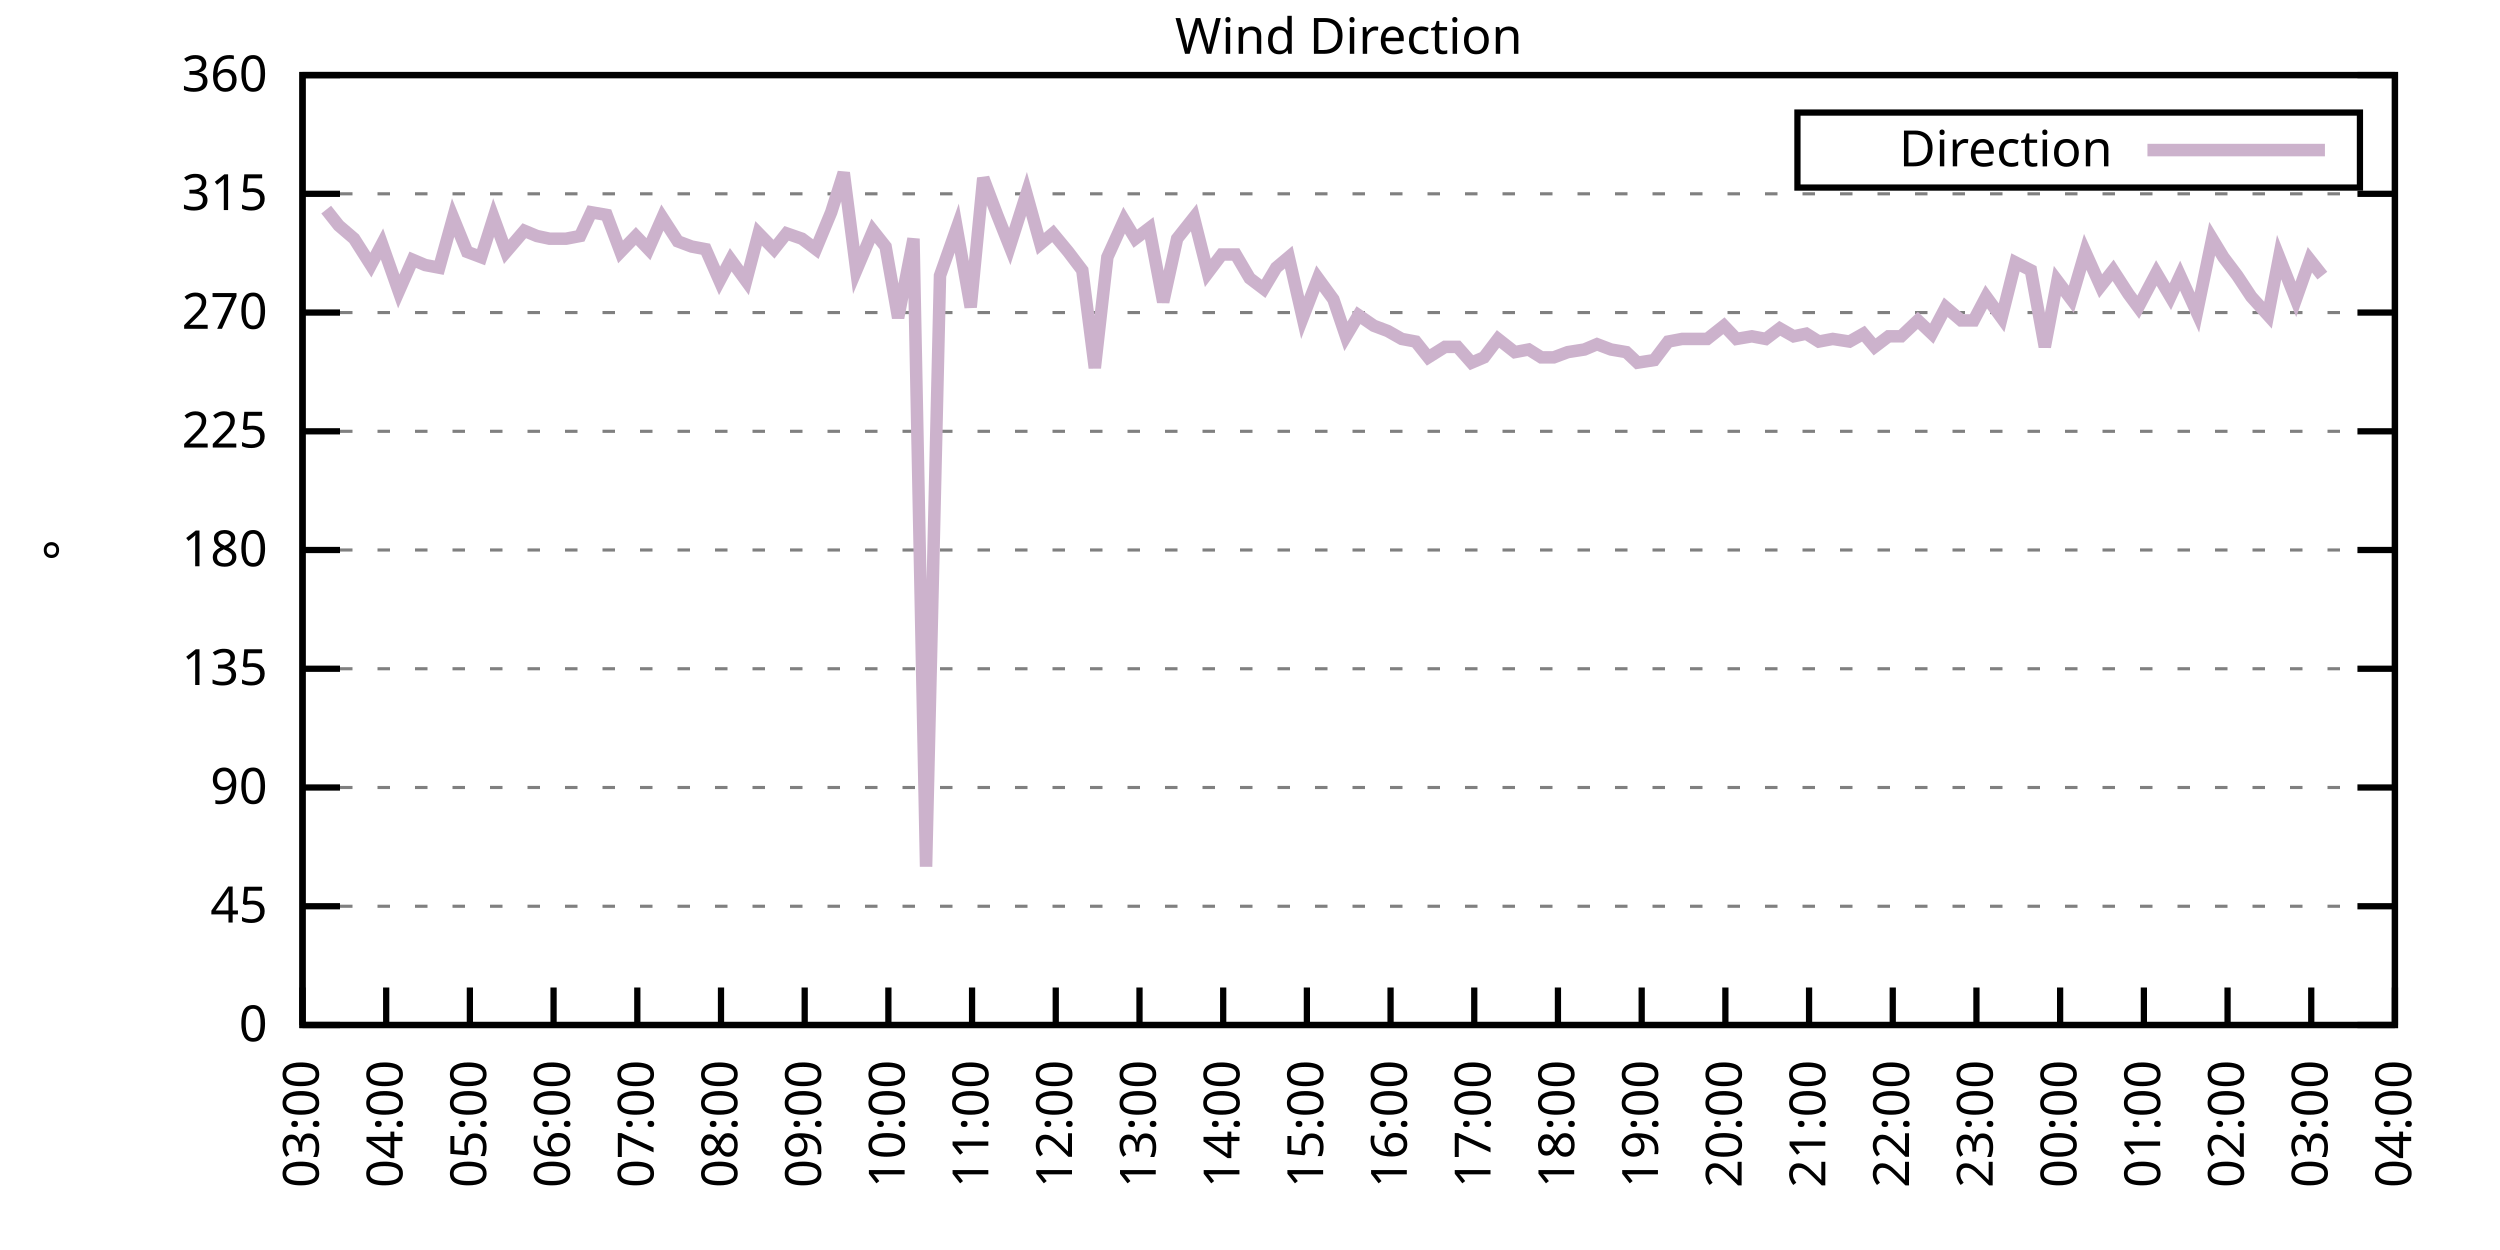
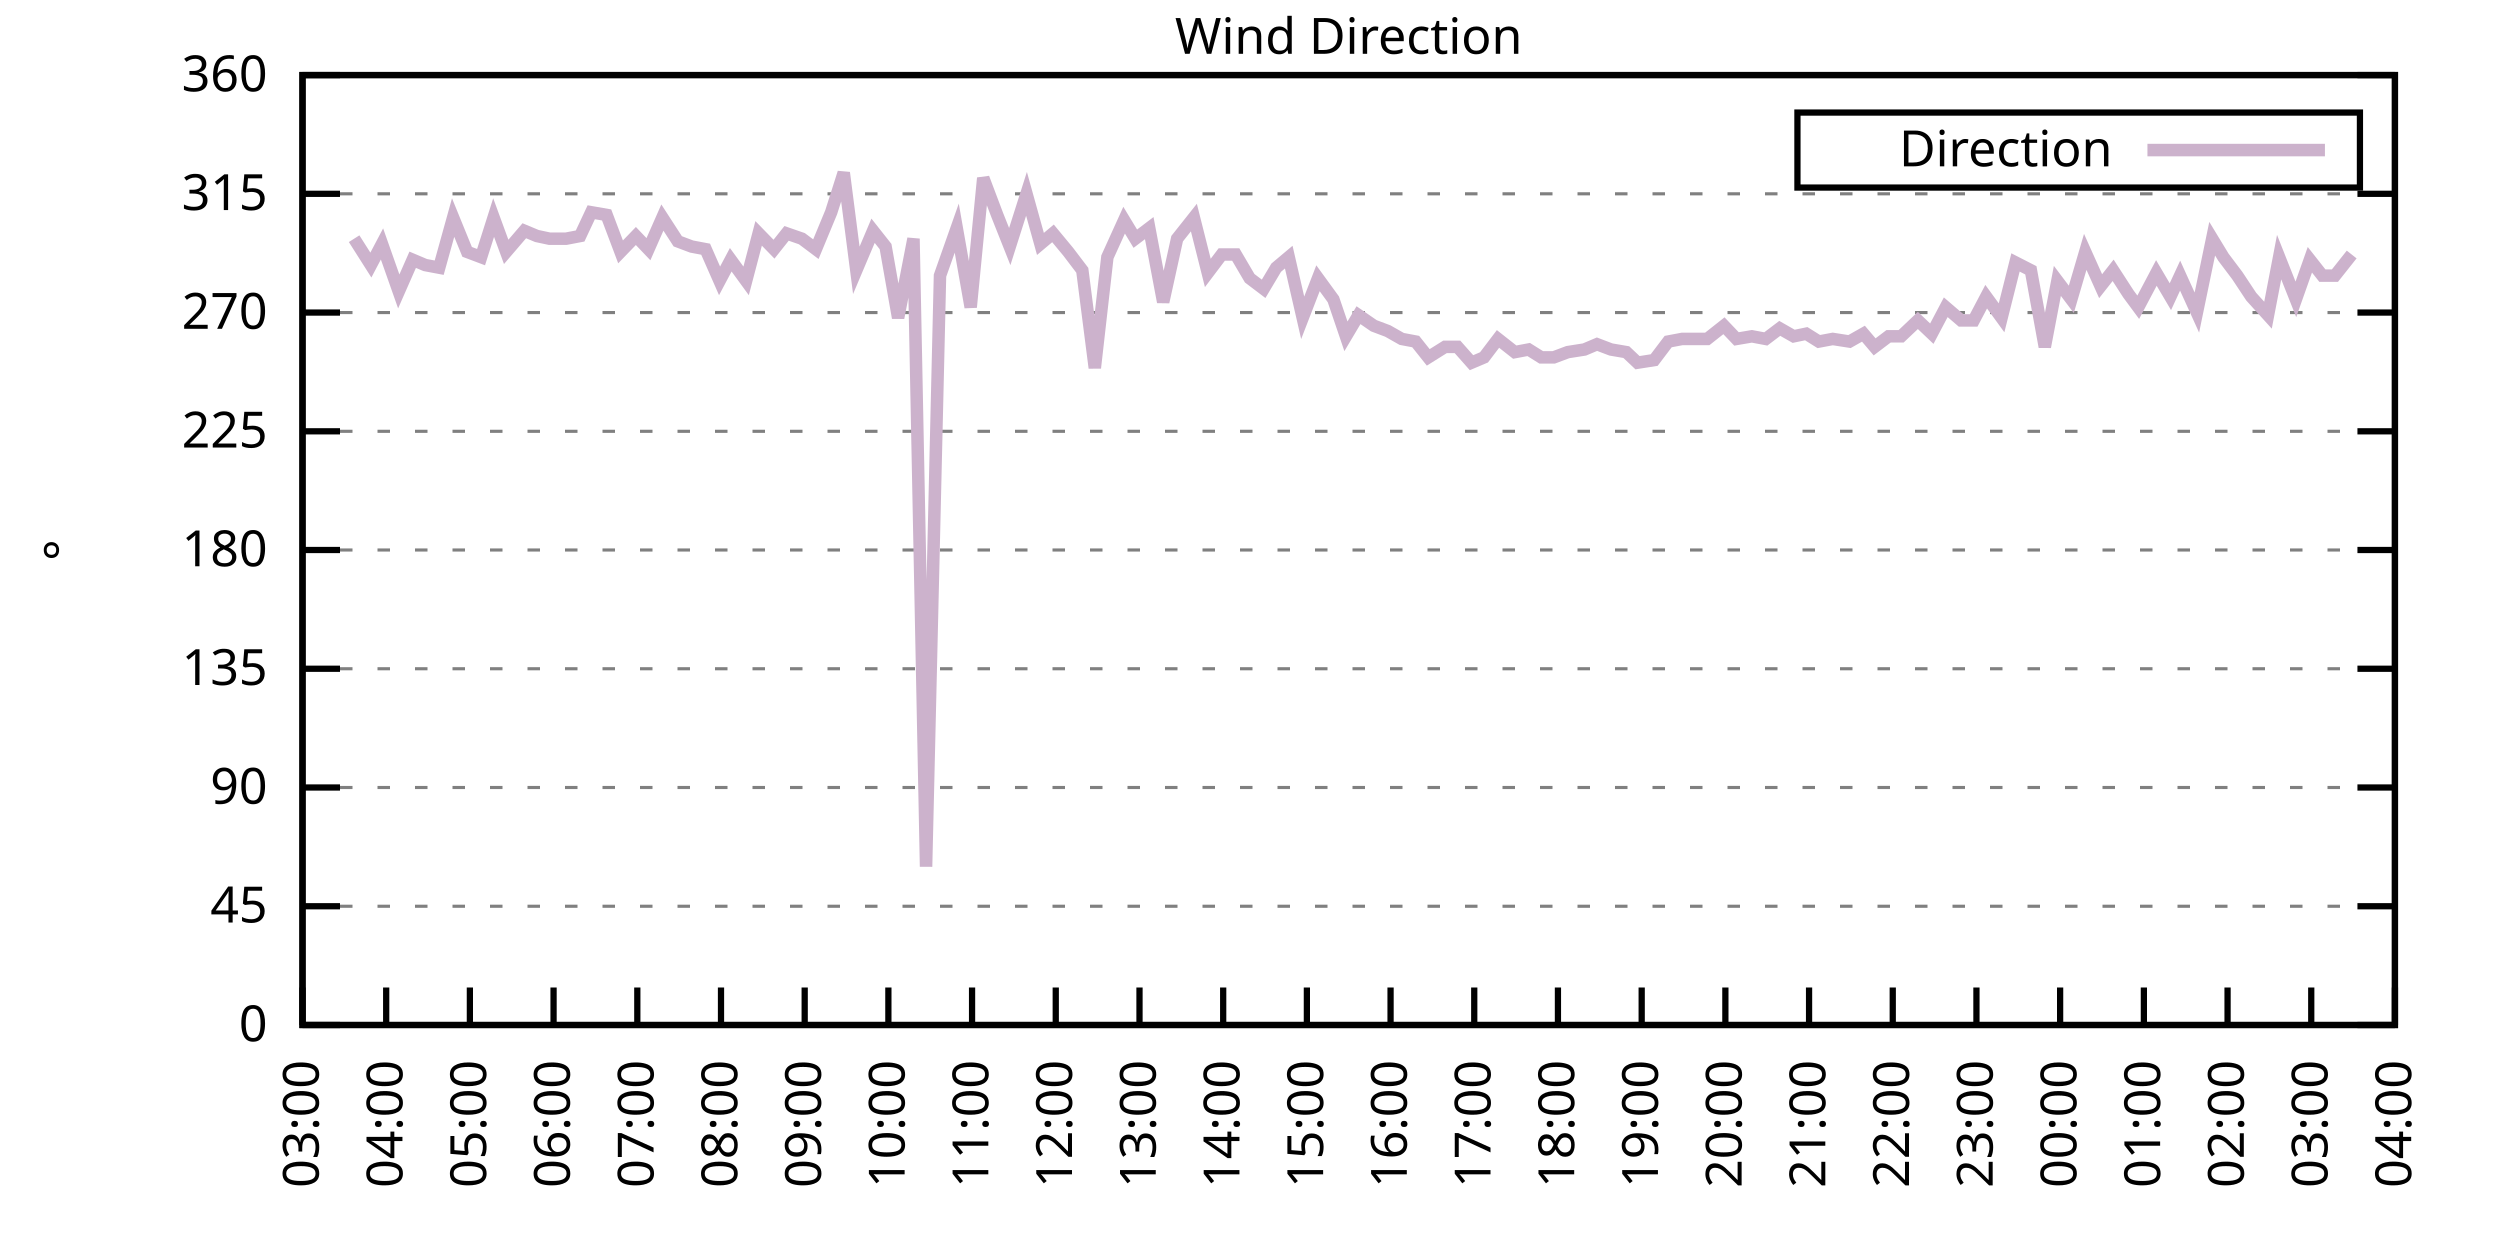
<svg xmlns="http://www.w3.org/2000/svg" xmlns:xlink="http://www.w3.org/1999/xlink" width="400" height="200" viewBox="0 0 400 200">
  <g id="gnuplot_canvas">
    <rect x="0" y="0" width="400" height="200" fill="none" />
    <defs>
      <circle id="gpDot" r="0.5" stroke-width="0.5" stroke="currentColor" />
      <path id="gpPt0" stroke-width="0.333" stroke="currentColor" d="M-1,0 h2 M0,-1 v2" />
      <path id="gpPt1" stroke-width="0.333" stroke="currentColor" d="M-1,-1 L1,1 M1,-1 L-1,1" />
      <path id="gpPt2" stroke-width="0.333" stroke="currentColor" d="M-1,0 L1,0 M0,-1 L0,1 M-1,-1 L1,1 M-1,1 L1,-1" />
      <rect id="gpPt3" stroke-width="0.333" stroke="currentColor" x="-1" y="-1" width="2" height="2" />
      <rect id="gpPt4" stroke-width="0.333" stroke="currentColor" fill="currentColor" x="-1" y="-1" width="2" height="2" />
      <circle id="gpPt5" stroke-width="0.333" stroke="currentColor" cx="0" cy="0" r="1" />
      <use xlink:href="#gpPt5" id="gpPt6" fill="currentColor" stroke="none" />
      <path id="gpPt7" stroke-width="0.333" stroke="currentColor" d="M0,-1.33 L-1.33,0.67 L1.33,0.67 z" />
      <use xlink:href="#gpPt7" id="gpPt8" fill="currentColor" stroke="none" />
      <use xlink:href="#gpPt7" id="gpPt9" stroke="currentColor" transform="rotate(180)" />
      <use xlink:href="#gpPt9" id="gpPt10" fill="currentColor" stroke="none" />
      <use xlink:href="#gpPt3" id="gpPt11" stroke="currentColor" transform="rotate(45)" />
      <use xlink:href="#gpPt11" id="gpPt12" fill="currentColor" stroke="none" />
      <path id="gpPt13" stroke-width="0.333" stroke="currentColor" d="M0,1.330 L1.265,0.411 L0.782,-1.067 L-0.782,-1.076 L-1.265,0.411 z" />
      <use xlink:href="#gpPt13" id="gpPt14" fill="currentColor" stroke="none" />
      <filter id="textbox" filterUnits="objectBoundingBox" x="0" y="0" height="1" width="1">
        <feFlood flood-color="white" flood-opacity="1" result="bgnd" />
        <feComposite in="SourceGraphic" in2="bgnd" operator="atop" />
      </filter>
      <filter id="greybox" filterUnits="objectBoundingBox" x="0" y="0" height="1" width="1">
        <feFlood flood-color="lightgrey" flood-opacity="1" result="grey" />
        <feComposite in="SourceGraphic" in2="grey" operator="atop" />
      </filter>
    </defs>
    <g fill="none" color="white" stroke="currentColor" stroke-width="1.00" stroke-linecap="butt" stroke-linejoin="miter">
</g>
    <g fill="none" color="black" stroke="currentColor" stroke-width="1.00" stroke-linecap="butt" stroke-linejoin="miter">
      <g stroke="none" shape-rendering="crispEdges">
        <polygon fill="rgb(255, 255, 255)" points="48.40,164.00 383.18,164.00 383.18,12.02 48.40,12.02 " />
      </g>
    </g>
    <g fill="none" color="black" stroke="currentColor" stroke-width="1.00" stroke-linecap="butt" stroke-linejoin="miter">
</g>
    <g fill="none" color="black" stroke="black" stroke-width="0.50" stroke-linecap="butt" stroke-linejoin="miter">
</g>
    <g fill="none" color="gray" stroke="currentColor" stroke-width="0.50" stroke-linecap="butt" stroke-linejoin="miter">
      <path stroke="gray" stroke-dasharray="2,4" class="gridline" d="M48.40,164.00 L383.19,164.00  " />
    </g>
    <g fill="none" color="gray" stroke="gray" stroke-width="1.00" stroke-linecap="butt" stroke-linejoin="miter">
</g>
    <g fill="none" color="black" stroke="currentColor" stroke-width="1.00" stroke-linecap="butt" stroke-linejoin="miter">
      <path stroke="black" d="M48.40,164.00 L54.40,164.00 M383.19,164.00 L377.19,164.00  " />
      <g transform="translate(42.80,166.60)" stroke="none" fill="black" font-family="Sans" font-size="8.00" text-anchor="end">
        <text>
          <tspan font-family="Sans"> 0</tspan>
        </text>
      </g>
    </g>
    <g fill="none" color="black" stroke="currentColor" stroke-width="1.00" stroke-linecap="butt" stroke-linejoin="miter">
</g>
    <g fill="none" color="black" stroke="black" stroke-width="0.50" stroke-linecap="butt" stroke-linejoin="miter">
</g>
    <g fill="none" color="gray" stroke="currentColor" stroke-width="0.50" stroke-linecap="butt" stroke-linejoin="miter">
      <path stroke="gray" stroke-dasharray="2,4" class="gridline" d="M48.40,145.00 L383.19,145.00  " />
    </g>
    <g fill="none" color="gray" stroke="gray" stroke-width="1.00" stroke-linecap="butt" stroke-linejoin="miter">
</g>
    <g fill="none" color="black" stroke="currentColor" stroke-width="1.00" stroke-linecap="butt" stroke-linejoin="miter">
      <path stroke="black" d="M48.40,145.00 L54.40,145.00 M383.19,145.00 L377.19,145.00  " />
      <g transform="translate(42.80,147.60)" stroke="none" fill="black" font-family="Sans" font-size="8.00" text-anchor="end">
        <text>
          <tspan font-family="Sans"> 45</tspan>
        </text>
      </g>
    </g>
    <g fill="none" color="black" stroke="currentColor" stroke-width="1.00" stroke-linecap="butt" stroke-linejoin="miter">
</g>
    <g fill="none" color="black" stroke="black" stroke-width="0.50" stroke-linecap="butt" stroke-linejoin="miter">
</g>
    <g fill="none" color="gray" stroke="currentColor" stroke-width="0.50" stroke-linecap="butt" stroke-linejoin="miter">
      <path stroke="gray" stroke-dasharray="2,4" class="gridline" d="M48.40,126.00 L383.19,126.00  " />
    </g>
    <g fill="none" color="gray" stroke="gray" stroke-width="1.00" stroke-linecap="butt" stroke-linejoin="miter">
</g>
    <g fill="none" color="black" stroke="currentColor" stroke-width="1.00" stroke-linecap="butt" stroke-linejoin="miter">
      <path stroke="black" d="M48.40,126.00 L54.40,126.00 M383.19,126.00 L377.19,126.00  " />
      <g transform="translate(42.80,128.60)" stroke="none" fill="black" font-family="Sans" font-size="8.00" text-anchor="end">
        <text>
          <tspan font-family="Sans"> 90</tspan>
        </text>
      </g>
    </g>
    <g fill="none" color="black" stroke="currentColor" stroke-width="1.00" stroke-linecap="butt" stroke-linejoin="miter">
</g>
    <g fill="none" color="black" stroke="black" stroke-width="0.50" stroke-linecap="butt" stroke-linejoin="miter">
</g>
    <g fill="none" color="gray" stroke="currentColor" stroke-width="0.50" stroke-linecap="butt" stroke-linejoin="miter">
      <path stroke="gray" stroke-dasharray="2,4" class="gridline" d="M48.40,107.00 L383.19,107.00  " />
    </g>
    <g fill="none" color="gray" stroke="gray" stroke-width="1.00" stroke-linecap="butt" stroke-linejoin="miter">
</g>
    <g fill="none" color="black" stroke="currentColor" stroke-width="1.00" stroke-linecap="butt" stroke-linejoin="miter">
      <path stroke="black" d="M48.40,107.00 L54.40,107.00 M383.19,107.00 L377.19,107.00  " />
      <g transform="translate(42.80,109.60)" stroke="none" fill="black" font-family="Sans" font-size="8.00" text-anchor="end">
        <text>
          <tspan font-family="Sans"> 135</tspan>
        </text>
      </g>
    </g>
    <g fill="none" color="black" stroke="currentColor" stroke-width="1.00" stroke-linecap="butt" stroke-linejoin="miter">
</g>
    <g fill="none" color="black" stroke="black" stroke-width="0.50" stroke-linecap="butt" stroke-linejoin="miter">
</g>
    <g fill="none" color="gray" stroke="currentColor" stroke-width="0.50" stroke-linecap="butt" stroke-linejoin="miter">
      <path stroke="gray" stroke-dasharray="2,4" class="gridline" d="M48.40,88.00 L383.19,88.00  " />
    </g>
    <g fill="none" color="gray" stroke="gray" stroke-width="1.00" stroke-linecap="butt" stroke-linejoin="miter">
</g>
    <g fill="none" color="black" stroke="currentColor" stroke-width="1.00" stroke-linecap="butt" stroke-linejoin="miter">
      <path stroke="black" d="M48.40,88.00 L54.40,88.00 M383.19,88.00 L377.19,88.00  " />
      <g transform="translate(42.80,90.60)" stroke="none" fill="black" font-family="Sans" font-size="8.00" text-anchor="end">
        <text>
          <tspan font-family="Sans"> 180</tspan>
        </text>
      </g>
    </g>
    <g fill="none" color="black" stroke="currentColor" stroke-width="1.00" stroke-linecap="butt" stroke-linejoin="miter">
</g>
    <g fill="none" color="black" stroke="black" stroke-width="0.50" stroke-linecap="butt" stroke-linejoin="miter">
</g>
    <g fill="none" color="gray" stroke="currentColor" stroke-width="0.50" stroke-linecap="butt" stroke-linejoin="miter">
      <path stroke="gray" stroke-dasharray="2,4" class="gridline" d="M48.40,69.01 L383.19,69.01  " />
    </g>
    <g fill="none" color="gray" stroke="gray" stroke-width="1.00" stroke-linecap="butt" stroke-linejoin="miter">
</g>
    <g fill="none" color="black" stroke="currentColor" stroke-width="1.00" stroke-linecap="butt" stroke-linejoin="miter">
      <path stroke="black" d="M48.40,69.01 L54.40,69.01 M383.19,69.01 L377.19,69.01  " />
      <g transform="translate(42.80,71.61)" stroke="none" fill="black" font-family="Sans" font-size="8.00" text-anchor="end">
        <text>
          <tspan font-family="Sans"> 225</tspan>
        </text>
      </g>
    </g>
    <g fill="none" color="black" stroke="currentColor" stroke-width="1.00" stroke-linecap="butt" stroke-linejoin="miter">
</g>
    <g fill="none" color="black" stroke="black" stroke-width="0.50" stroke-linecap="butt" stroke-linejoin="miter">
</g>
    <g fill="none" color="gray" stroke="currentColor" stroke-width="0.50" stroke-linecap="butt" stroke-linejoin="miter">
      <path stroke="gray" stroke-dasharray="2,4" class="gridline" d="M48.40,50.01 L383.19,50.01  " />
    </g>
    <g fill="none" color="gray" stroke="gray" stroke-width="1.00" stroke-linecap="butt" stroke-linejoin="miter">
</g>
    <g fill="none" color="black" stroke="currentColor" stroke-width="1.00" stroke-linecap="butt" stroke-linejoin="miter">
      <path stroke="black" d="M48.40,50.01 L54.40,50.01 M383.19,50.01 L377.19,50.01  " />
      <g transform="translate(42.80,52.61)" stroke="none" fill="black" font-family="Sans" font-size="8.00" text-anchor="end">
        <text>
          <tspan font-family="Sans"> 270</tspan>
        </text>
      </g>
    </g>
    <g fill="none" color="black" stroke="currentColor" stroke-width="1.00" stroke-linecap="butt" stroke-linejoin="miter">
</g>
    <g fill="none" color="black" stroke="black" stroke-width="0.50" stroke-linecap="butt" stroke-linejoin="miter">
</g>
    <g fill="none" color="gray" stroke="currentColor" stroke-width="0.50" stroke-linecap="butt" stroke-linejoin="miter">
      <path stroke="gray" stroke-dasharray="2,4" class="gridline" d="M48.40,31.01 L383.19,31.01  " />
    </g>
    <g fill="none" color="gray" stroke="gray" stroke-width="1.00" stroke-linecap="butt" stroke-linejoin="miter">
</g>
    <g fill="none" color="black" stroke="currentColor" stroke-width="1.00" stroke-linecap="butt" stroke-linejoin="miter">
      <path stroke="black" d="M48.40,31.01 L54.40,31.01 M383.19,31.01 L377.19,31.01  " />
      <g transform="translate(42.80,33.61)" stroke="none" fill="black" font-family="Sans" font-size="8.00" text-anchor="end">
        <text>
          <tspan font-family="Sans"> 315</tspan>
        </text>
      </g>
    </g>
    <g fill="none" color="black" stroke="currentColor" stroke-width="1.00" stroke-linecap="butt" stroke-linejoin="miter">
</g>
    <g fill="none" color="black" stroke="black" stroke-width="0.50" stroke-linecap="butt" stroke-linejoin="miter">
</g>
    <g fill="none" color="gray" stroke="currentColor" stroke-width="0.50" stroke-linecap="butt" stroke-linejoin="miter">
      <path stroke="gray" stroke-dasharray="2,4" class="gridline" d="M48.40,12.01 L383.19,12.01  " />
    </g>
    <g fill="none" color="gray" stroke="gray" stroke-width="1.00" stroke-linecap="butt" stroke-linejoin="miter">
</g>
    <g fill="none" color="black" stroke="currentColor" stroke-width="1.00" stroke-linecap="butt" stroke-linejoin="miter">
      <path stroke="black" d="M48.40,12.01 L54.40,12.01 M383.19,12.01 L377.19,12.01  " />
      <g transform="translate(42.80,14.61)" stroke="none" fill="black" font-family="Sans" font-size="8.00" text-anchor="end">
        <text>
          <tspan font-family="Sans"> 360</tspan>
        </text>
      </g>
    </g>
    <g fill="none" color="black" stroke="currentColor" stroke-width="1.00" stroke-linecap="butt" stroke-linejoin="miter">
      <path stroke="black" d="M48.40,164.00 L48.40,158.00  " />
      <g transform="translate(51.00,169.60) rotate(270.00)" stroke="none" fill="black" font-family="Sans" font-size="8.00" text-anchor="end">
        <text>
          <tspan font-family="Sans">03:00</tspan>
        </text>
      </g>
    </g>
    <g fill="none" color="black" stroke="currentColor" stroke-width="1.00" stroke-linecap="butt" stroke-linejoin="miter">
      <path stroke="black" d="M61.79,164.00 L61.79,158.00  " />
      <g transform="translate(64.39,169.60) rotate(270.00)" stroke="none" fill="black" font-family="Sans" font-size="8.00" text-anchor="end">
        <text>
          <tspan font-family="Sans">04:00</tspan>
        </text>
      </g>
    </g>
    <g fill="none" color="black" stroke="currentColor" stroke-width="1.00" stroke-linecap="butt" stroke-linejoin="miter">
      <path stroke="black" d="M75.18,164.00 L75.18,158.00  " />
      <g transform="translate(77.78,169.60) rotate(270.00)" stroke="none" fill="black" font-family="Sans" font-size="8.00" text-anchor="end">
        <text>
          <tspan font-family="Sans">05:00</tspan>
        </text>
      </g>
    </g>
    <g fill="none" color="black" stroke="currentColor" stroke-width="1.00" stroke-linecap="butt" stroke-linejoin="miter">
      <path stroke="black" d="M88.57,164.00 L88.57,158.00  " />
      <g transform="translate(91.17,169.60) rotate(270.00)" stroke="none" fill="black" font-family="Sans" font-size="8.00" text-anchor="end">
        <text>
          <tspan font-family="Sans">06:00</tspan>
        </text>
      </g>
    </g>
    <g fill="none" color="black" stroke="currentColor" stroke-width="1.00" stroke-linecap="butt" stroke-linejoin="miter">
      <path stroke="black" d="M101.97,164.00 L101.97,158.00  " />
      <g transform="translate(104.57,169.60) rotate(270.00)" stroke="none" fill="black" font-family="Sans" font-size="8.00" text-anchor="end">
        <text>
          <tspan font-family="Sans">07:00</tspan>
        </text>
      </g>
    </g>
    <g fill="none" color="black" stroke="currentColor" stroke-width="1.00" stroke-linecap="butt" stroke-linejoin="miter">
      <path stroke="black" d="M115.36,164.00 L115.36,158.00  " />
      <g transform="translate(117.96,169.60) rotate(270.00)" stroke="none" fill="black" font-family="Sans" font-size="8.00" text-anchor="end">
        <text>
          <tspan font-family="Sans">08:00</tspan>
        </text>
      </g>
    </g>
    <g fill="none" color="black" stroke="currentColor" stroke-width="1.00" stroke-linecap="butt" stroke-linejoin="miter">
      <path stroke="black" d="M128.75,164.00 L128.75,158.00  " />
      <g transform="translate(131.35,169.60) rotate(270.00)" stroke="none" fill="black" font-family="Sans" font-size="8.00" text-anchor="end">
        <text>
          <tspan font-family="Sans">09:00</tspan>
        </text>
      </g>
    </g>
    <g fill="none" color="black" stroke="currentColor" stroke-width="1.00" stroke-linecap="butt" stroke-linejoin="miter">
      <path stroke="black" d="M142.14,164.00 L142.14,158.00  " />
      <g transform="translate(144.74,169.60) rotate(270.00)" stroke="none" fill="black" font-family="Sans" font-size="8.00" text-anchor="end">
        <text>
          <tspan font-family="Sans">10:00</tspan>
        </text>
      </g>
    </g>
    <g fill="none" color="black" stroke="currentColor" stroke-width="1.00" stroke-linecap="butt" stroke-linejoin="miter">
      <path stroke="black" d="M155.53,164.00 L155.53,158.00  " />
      <g transform="translate(158.13,169.60) rotate(270.00)" stroke="none" fill="black" font-family="Sans" font-size="8.00" text-anchor="end">
        <text>
          <tspan font-family="Sans">11:00</tspan>
        </text>
      </g>
    </g>
    <g fill="none" color="black" stroke="currentColor" stroke-width="1.00" stroke-linecap="butt" stroke-linejoin="miter">
      <path stroke="black" d="M168.92,164.00 L168.92,158.00  " />
      <g transform="translate(171.52,169.60) rotate(270.00)" stroke="none" fill="black" font-family="Sans" font-size="8.00" text-anchor="end">
        <text>
          <tspan font-family="Sans">12:00</tspan>
        </text>
      </g>
    </g>
    <g fill="none" color="black" stroke="currentColor" stroke-width="1.00" stroke-linecap="butt" stroke-linejoin="miter">
      <path stroke="black" d="M182.32,164.00 L182.32,158.00  " />
      <g transform="translate(184.92,169.60) rotate(270.00)" stroke="none" fill="black" font-family="Sans" font-size="8.00" text-anchor="end">
        <text>
          <tspan font-family="Sans">13:00</tspan>
        </text>
      </g>
    </g>
    <g fill="none" color="black" stroke="currentColor" stroke-width="1.00" stroke-linecap="butt" stroke-linejoin="miter">
      <path stroke="black" d="M195.71,164.00 L195.71,158.00  " />
      <g transform="translate(198.31,169.60) rotate(270.00)" stroke="none" fill="black" font-family="Sans" font-size="8.00" text-anchor="end">
        <text>
          <tspan font-family="Sans">14:00</tspan>
        </text>
      </g>
    </g>
    <g fill="none" color="black" stroke="currentColor" stroke-width="1.00" stroke-linecap="butt" stroke-linejoin="miter">
      <path stroke="black" d="M209.10,164.00 L209.10,158.00  " />
      <g transform="translate(211.70,169.60) rotate(270.00)" stroke="none" fill="black" font-family="Sans" font-size="8.00" text-anchor="end">
        <text>
          <tspan font-family="Sans">15:00</tspan>
        </text>
      </g>
    </g>
    <g fill="none" color="black" stroke="currentColor" stroke-width="1.00" stroke-linecap="butt" stroke-linejoin="miter">
      <path stroke="black" d="M222.49,164.00 L222.49,158.00  " />
      <g transform="translate(225.09,169.60) rotate(270.00)" stroke="none" fill="black" font-family="Sans" font-size="8.00" text-anchor="end">
        <text>
          <tspan font-family="Sans">16:00</tspan>
        </text>
      </g>
    </g>
    <g fill="none" color="black" stroke="currentColor" stroke-width="1.00" stroke-linecap="butt" stroke-linejoin="miter">
      <path stroke="black" d="M235.88,164.00 L235.88,158.00  " />
      <g transform="translate(238.48,169.60) rotate(270.00)" stroke="none" fill="black" font-family="Sans" font-size="8.00" text-anchor="end">
        <text>
          <tspan font-family="Sans">17:00</tspan>
        </text>
      </g>
    </g>
    <g fill="none" color="black" stroke="currentColor" stroke-width="1.00" stroke-linecap="butt" stroke-linejoin="miter">
      <path stroke="black" d="M249.27,164.00 L249.27,158.00  " />
      <g transform="translate(251.87,169.60) rotate(270.00)" stroke="none" fill="black" font-family="Sans" font-size="8.00" text-anchor="end">
        <text>
          <tspan font-family="Sans">18:00</tspan>
        </text>
      </g>
    </g>
    <g fill="none" color="black" stroke="currentColor" stroke-width="1.00" stroke-linecap="butt" stroke-linejoin="miter">
      <path stroke="black" d="M262.67,164.00 L262.67,158.00  " />
      <g transform="translate(265.27,169.60) rotate(270.00)" stroke="none" fill="black" font-family="Sans" font-size="8.00" text-anchor="end">
        <text>
          <tspan font-family="Sans">19:00</tspan>
        </text>
      </g>
    </g>
    <g fill="none" color="black" stroke="currentColor" stroke-width="1.00" stroke-linecap="butt" stroke-linejoin="miter">
      <path stroke="black" d="M276.06,164.00 L276.06,158.00  " />
      <g transform="translate(278.66,169.60) rotate(270.00)" stroke="none" fill="black" font-family="Sans" font-size="8.00" text-anchor="end">
        <text>
          <tspan font-family="Sans">20:00</tspan>
        </text>
      </g>
    </g>
    <g fill="none" color="black" stroke="currentColor" stroke-width="1.00" stroke-linecap="butt" stroke-linejoin="miter">
      <path stroke="black" d="M289.45,164.00 L289.45,158.00  " />
      <g transform="translate(292.05,169.60) rotate(270.00)" stroke="none" fill="black" font-family="Sans" font-size="8.00" text-anchor="end">
        <text>
          <tspan font-family="Sans">21:00</tspan>
        </text>
      </g>
    </g>
    <g fill="none" color="black" stroke="currentColor" stroke-width="1.00" stroke-linecap="butt" stroke-linejoin="miter">
      <path stroke="black" d="M302.84,164.00 L302.84,158.00  " />
      <g transform="translate(305.44,169.60) rotate(270.00)" stroke="none" fill="black" font-family="Sans" font-size="8.00" text-anchor="end">
        <text>
          <tspan font-family="Sans">22:00</tspan>
        </text>
      </g>
    </g>
    <g fill="none" color="black" stroke="currentColor" stroke-width="1.00" stroke-linecap="butt" stroke-linejoin="miter">
      <path stroke="black" d="M316.23,164.00 L316.23,158.00  " />
      <g transform="translate(318.83,169.60) rotate(270.00)" stroke="none" fill="black" font-family="Sans" font-size="8.00" text-anchor="end">
        <text>
          <tspan font-family="Sans">23:00</tspan>
        </text>
      </g>
    </g>
    <g fill="none" color="black" stroke="currentColor" stroke-width="1.00" stroke-linecap="butt" stroke-linejoin="miter">
      <path stroke="black" d="M329.62,164.00 L329.62,158.00  " />
      <g transform="translate(332.22,169.60) rotate(270.00)" stroke="none" fill="black" font-family="Sans" font-size="8.00" text-anchor="end">
        <text>
          <tspan font-family="Sans">00:00</tspan>
        </text>
      </g>
    </g>
    <g fill="none" color="black" stroke="currentColor" stroke-width="1.00" stroke-linecap="butt" stroke-linejoin="miter">
      <path stroke="black" d="M343.02,164.00 L343.02,158.00  " />
      <g transform="translate(345.62,169.60) rotate(270.00)" stroke="none" fill="black" font-family="Sans" font-size="8.00" text-anchor="end">
        <text>
          <tspan font-family="Sans">01:00</tspan>
        </text>
      </g>
    </g>
    <g fill="none" color="black" stroke="currentColor" stroke-width="1.00" stroke-linecap="butt" stroke-linejoin="miter">
      <path stroke="black" d="M356.41,164.00 L356.41,158.00  " />
      <g transform="translate(359.01,169.60) rotate(270.00)" stroke="none" fill="black" font-family="Sans" font-size="8.00" text-anchor="end">
        <text>
          <tspan font-family="Sans">02:00</tspan>
        </text>
      </g>
    </g>
    <g fill="none" color="black" stroke="currentColor" stroke-width="1.00" stroke-linecap="butt" stroke-linejoin="miter">
      <path stroke="black" d="M369.80,164.00 L369.80,158.00  " />
      <g transform="translate(372.40,169.60) rotate(270.00)" stroke="none" fill="black" font-family="Sans" font-size="8.00" text-anchor="end">
        <text>
          <tspan font-family="Sans">03:00</tspan>
        </text>
      </g>
    </g>
    <g fill="none" color="black" stroke="currentColor" stroke-width="1.00" stroke-linecap="butt" stroke-linejoin="miter">
      <path stroke="black" d="M383.19,164.00 L383.19,158.00  " />
      <g transform="translate(385.79,169.60) rotate(270.00)" stroke="none" fill="black" font-family="Sans" font-size="8.00" text-anchor="end">
        <text>
          <tspan font-family="Sans">04:00</tspan>
        </text>
      </g>
    </g>
    <g fill="none" color="black" stroke="currentColor" stroke-width="1.00" stroke-linecap="butt" stroke-linejoin="miter">
</g>
    <g fill="none" color="black" stroke="currentColor" stroke-width="1.00" stroke-linecap="butt" stroke-linejoin="miter">
      <path stroke="black" d="M48.40,12.01 L48.40,164.00 L383.19,164.00 L383.19,12.01 L48.40,12.01 Z  " />
    </g>
    <g fill="none" color="black" stroke="currentColor" stroke-width="1.00" stroke-linecap="butt" stroke-linejoin="miter">
</g>
    <g fill="none" color="black" stroke="currentColor" stroke-width="1.00" stroke-linecap="butt" stroke-linejoin="miter">
      <path stroke="black" d="M287.59,30.01 L287.59,18.01 L377.59,18.01 L377.59,30.01 L287.59,30.01 Z  " />
    </g>
    <g id="Wind_direction_plot_1">
      <g fill="none" color="white" stroke="black" stroke-width="2.00" stroke-linecap="butt" stroke-linejoin="miter">
</g>
      <g fill="none" color="black" stroke="currentColor" stroke-width="2.00" stroke-linecap="butt" stroke-linejoin="miter">
        <g transform="translate(337.99,26.61)" stroke="none" fill="black" font-family="Sans" font-size="8.00" text-anchor="end">
          <text>
            <tspan font-family="Sans">Direction</tspan>
          </text>
        </g>
      </g>
      <g fill="none" color="black" stroke="currentColor" stroke-width="2.00" stroke-linecap="butt" stroke-linejoin="miter">
-         <path stroke="rgb(204, 178, 204)" d="M343.59,24.01 L371.99,24.01 M52.19,33.54 L54.20,36.08 L56.66,38.19 L59.34,42.41 L61.12,39.03 L63.80,46.63   L66.03,41.56 L68.04,42.41 L70.27,42.83 L72.50,34.81 L74.74,40.30 L76.97,41.14 L78.98,34.81 L80.99,40.30   L83.89,36.92 L85.90,37.76 L87.91,38.19 L90.58,38.19 L92.82,37.76 L94.60,33.96 L97.06,34.39 L99.29,40.30   L101.74,37.76 L103.75,39.87 L105.98,34.81 L108.44,38.61 L110.67,39.45 L112.90,39.87 L115.13,44.94 L116.92,41.56   L119.38,44.94 L121.38,37.34 L123.84,39.87 L125.85,37.34 L128.30,38.19 L130.54,39.87 L132.99,33.96 L135.00,27.63   L137.01,43.25 L139.69,36.92 L141.69,39.45 L143.70,50.85 L146.16,38.19 L148.17,138.67 L150.40,44.10 L153.08,36.50   L155.31,49.16 L157.32,28.48 L159.55,34.39 L161.56,39.45 L164.24,31.01 L166.47,39.03 L168.48,37.34 L170.93,40.30   L173.17,43.25 L175.17,58.87 L177.18,41.14 L179.86,35.23 L181.65,38.19 L183.88,36.50 L186.11,48.32 L188.34,38.19   L191.02,34.81 L193.25,43.67 L195.48,40.72 L197.72,40.72 L199.95,44.52 L202.18,46.21 L204.19,42.83 L206.20,41.14   L208.43,50.85 L210.88,44.52 L213.34,47.90 L215.35,53.81 L217.36,50.43 L219.81,52.12 L222.04,52.96 L224.28,54.23   L226.51,54.65 L228.52,57.18 L231.20,55.50 L233.20,55.50 L235.44,58.03 L237.44,57.18 L239.68,54.23 L242.36,56.34   L244.59,55.92 L246.60,57.18 L248.60,57.18 L250.84,56.34 L253.51,55.92 L255.52,55.07 L257.76,55.92 L260.21,56.34   L262.00,58.03 L264.67,57.61 L266.91,54.65 L269.14,54.23 L271.15,54.23 L273.16,54.23 L275.83,52.12 L277.84,54.23   L280.30,53.81 L282.53,54.23 L284.76,52.54 L286.99,53.81 L289.00,53.39 L291.01,54.65 L293.24,54.23 L295.92,54.65   L298.15,53.39 L299.94,55.50 L302.17,53.81 L304.18,53.81 L306.86,51.27 L309.09,53.39 L311.32,49.16 L313.78,51.27   L315.79,51.27 L317.79,47.47 L320.25,50.85 L322.48,41.99 L324.94,43.25 L327.17,55.50 L329.18,44.94 L331.41,47.90   L333.64,40.30 L336.10,45.79 L338.10,43.25 L340.56,47.05 L342.12,49.16 L345.02,43.67 L347.26,47.47 L348.82,44.10   L351.50,50.01 L353.95,38.19 L355.74,41.14 L357.97,44.10 L360.20,47.47 L362.88,50.43 L364.66,41.14 L367.34,47.90   L369.58,41.56 L371.58,44.10  " />
+         <path stroke="rgb(204, 178, 204)" d="M343.59,24.01 L371.99,24.01 M56.66,38.19 L59.34,42.41 L61.12,39.03 L63.80,46.63 L66.03,41.56 L68.04,42.41   L70.27,42.83 L72.50,34.81 L74.74,40.30 L76.97,41.14 L78.98,34.81 L80.99,40.30 L83.89,36.92 L85.90,37.76   L87.91,38.19 L90.58,38.19 L92.82,37.76 L94.60,33.96 L97.06,34.39 L99.29,40.30 L101.74,37.76 L103.75,39.87   L105.98,34.81 L108.44,38.61 L110.67,39.45 L112.90,39.87 L115.13,44.94 L116.92,41.56 L119.38,44.94 L121.38,37.34   L123.84,39.87 L125.85,37.34 L128.30,38.19 L130.54,39.87 L132.99,33.96 L135.00,27.63 L137.01,43.25 L139.69,36.92   L141.69,39.45 L143.70,50.85 L146.16,38.19 L148.17,138.67 L150.40,44.10 L153.08,36.50 L155.31,49.16 L157.32,28.48   L159.55,34.39 L161.56,39.45 L164.24,31.01 L166.47,39.03 L168.48,37.34 L170.93,40.30 L173.17,43.25 L175.17,58.87   L177.18,41.14 L179.86,35.23 L181.65,38.19 L183.88,36.50 L186.11,48.32 L188.34,38.19 L191.02,34.81 L193.25,43.67   L195.48,40.72 L197.72,40.72 L199.95,44.52 L202.18,46.21 L204.19,42.83 L206.20,41.14 L208.43,50.85 L210.88,44.52   L213.34,47.90 L215.35,53.81 L217.36,50.43 L219.81,52.12 L222.04,52.96 L224.28,54.23 L226.51,54.65 L228.52,57.18   L231.20,55.50 L233.20,55.50 L235.44,58.03 L237.44,57.18 L239.68,54.23 L242.36,56.34 L244.59,55.92 L246.60,57.18   L248.60,57.18 L250.84,56.34 L253.51,55.92 L255.52,55.07 L257.76,55.92 L260.21,56.34 L262.00,58.03 L264.67,57.61   L266.91,54.65 L269.14,54.23 L271.15,54.23 L273.16,54.23 L275.83,52.12 L277.84,54.23 L280.30,53.81 L282.53,54.23   L284.76,52.54 L286.99,53.81 L289.00,53.39 L291.01,54.65 L293.24,54.23 L295.92,54.65 L298.15,53.39 L299.94,55.50   L302.17,53.81 L304.18,53.81 L306.86,51.27 L309.09,53.39 L311.32,49.16 L313.78,51.27 L315.79,51.27 L317.79,47.47   L320.25,50.85 L322.48,41.99 L324.94,43.25 L327.17,55.50 L329.18,44.94 L331.41,47.90 L333.64,40.30 L336.10,45.79   L338.10,43.25 L340.56,47.05 L342.12,49.16 L345.02,43.67 L347.26,47.47 L348.82,44.10 L351.50,50.01 L353.95,38.19   L355.74,41.14 L357.97,44.10 L360.20,47.47 L362.88,50.43 L364.66,41.14 L367.34,47.90 L369.58,41.56 L371.58,44.10   L373.59,44.10 L376.27,40.72  " />
      </g>
    </g>
    <g fill="none" color="black" stroke="currentColor" stroke-width="2.00" stroke-linecap="butt" stroke-linejoin="miter">
</g>
    <g fill="none" color="black" stroke="black" stroke-width="1.00" stroke-linecap="butt" stroke-linejoin="miter">
</g>
    <g fill="none" color="black" stroke="currentColor" stroke-width="1.00" stroke-linecap="butt" stroke-linejoin="miter">
      <path stroke="black" d="M48.40,12.01 L48.40,164.00 L383.19,164.00 L383.19,12.01 L48.40,12.01 Z  " />
      <g transform="translate(12.80,88.01) rotate(270.00)" stroke="none" fill="black" font-family="Sans" font-size="8.00" text-anchor="middle">
        <text>
          <tspan font-family="Sans">°</tspan>
        </text>
      </g>
    </g>
    <g fill="none" color="black" stroke="currentColor" stroke-width="1.00" stroke-linecap="butt" stroke-linejoin="miter">
</g>
    <g fill="none" color="black" stroke="currentColor" stroke-width="1.00" stroke-linecap="butt" stroke-linejoin="miter">
      <g transform="translate(215.79,8.61)" stroke="none" fill="black" font-family="Sans" font-size="8.00" text-anchor="middle">
        <text>
          <tspan font-family="Sans">Wind Direction</tspan>
        </text>
      </g>
    </g>
    <g fill="none" color="black" stroke="currentColor" stroke-width="1.00" stroke-linecap="butt" stroke-linejoin="miter">
</g>
  </g>
</svg>
